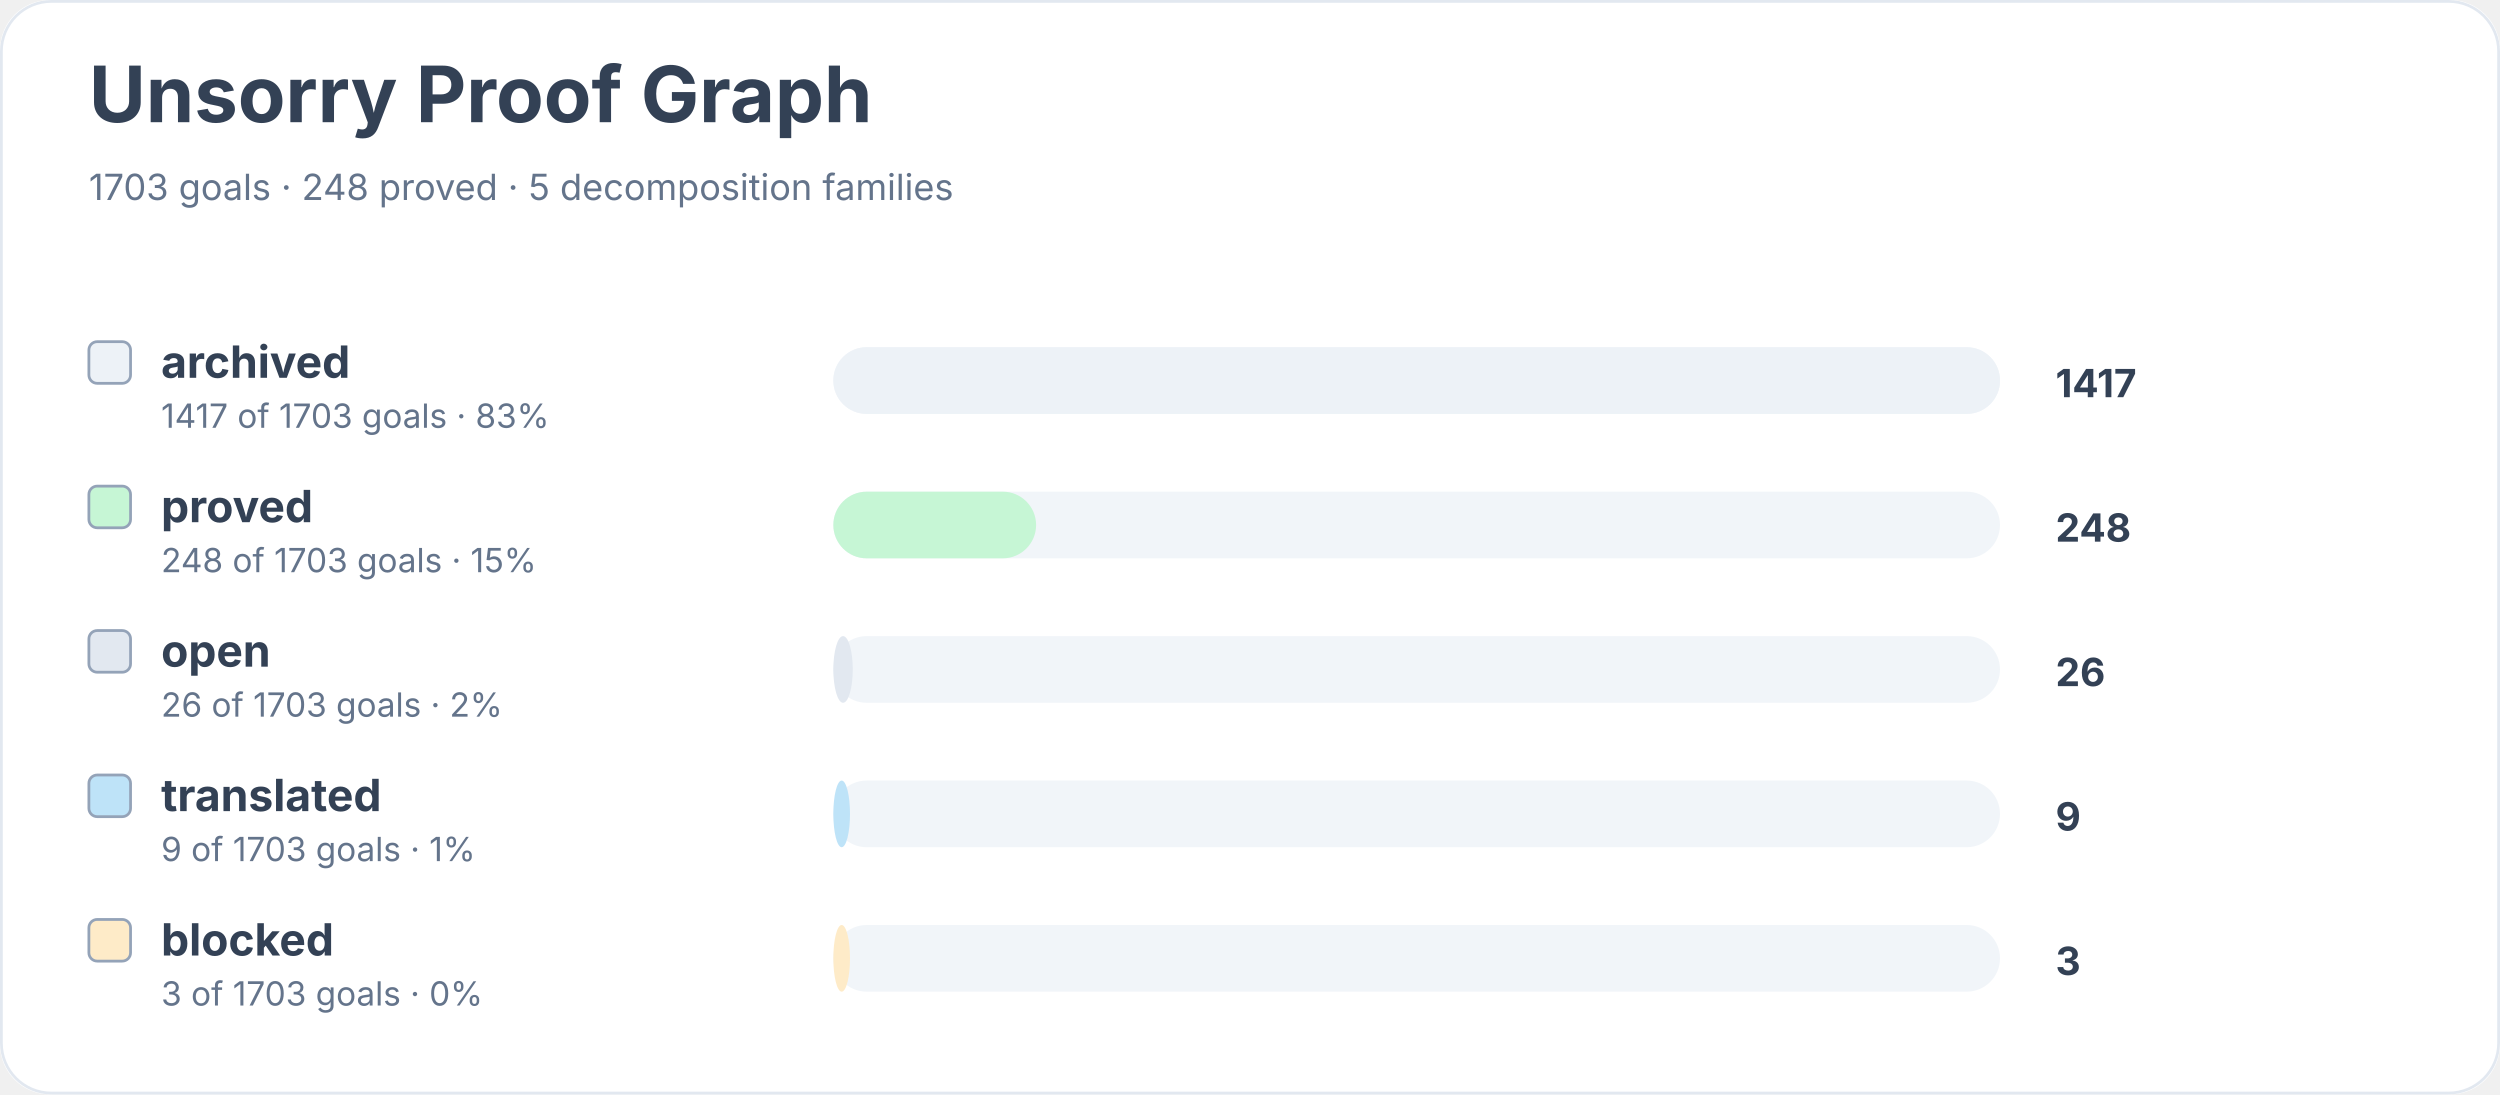
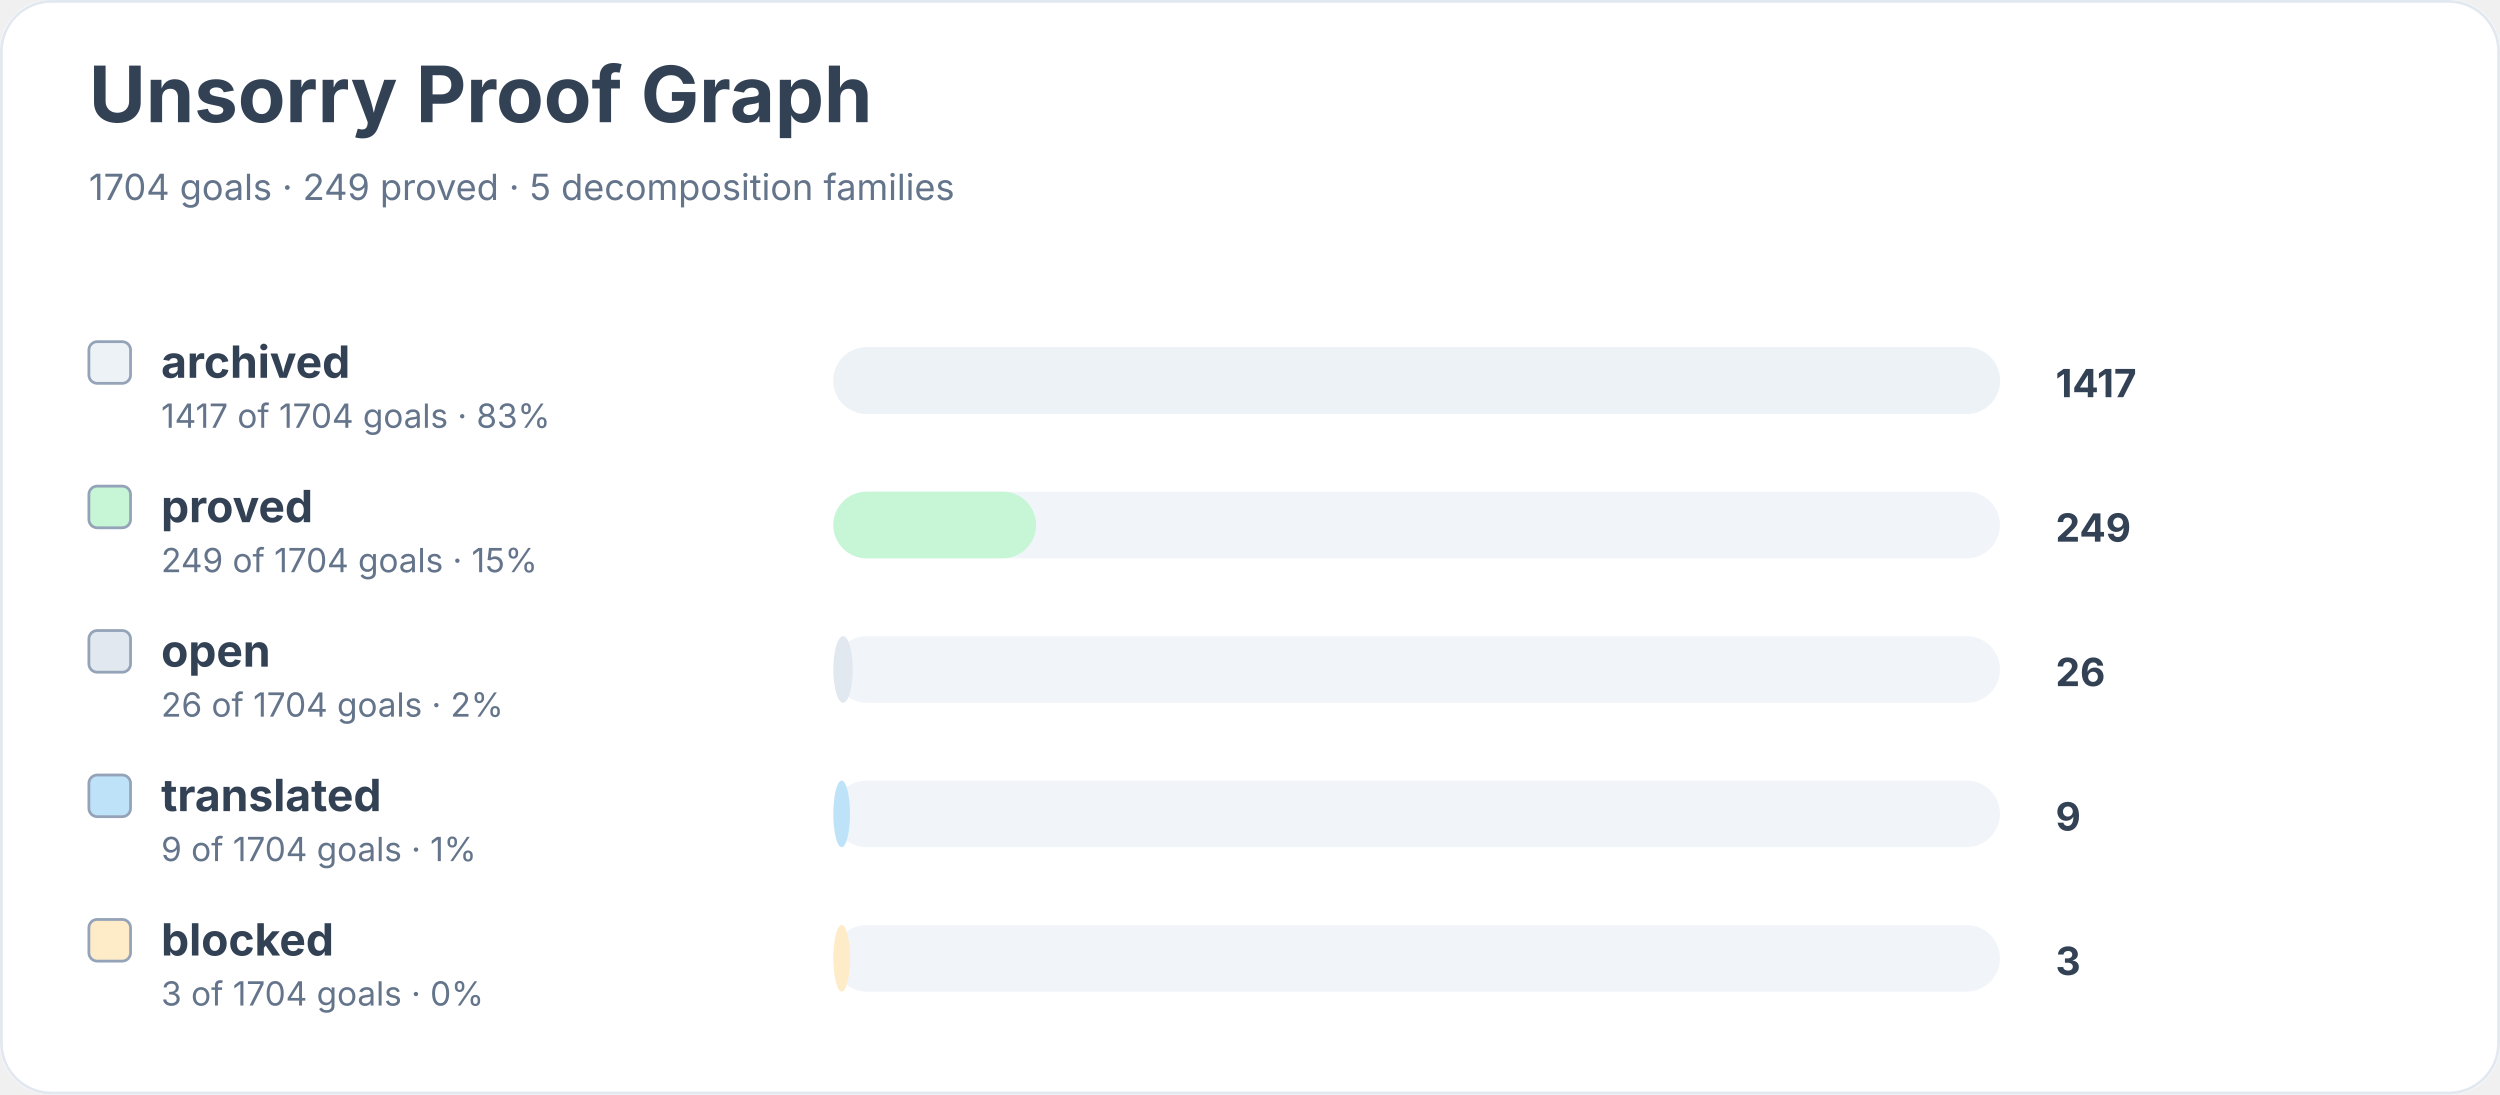
<svg xmlns="http://www.w3.org/2000/svg" width="900" height="394" viewBox="0 0 900 394" role="img" aria-labelledby="title desc">
  <rect width="900" height="100%" rx="18" fill="#ffffff" />
  <rect x="0.5" y="0.5" width="899" height="393" rx="18" fill="none" stroke="#e2e8f0" />
  <text x="32" y="44" font-family="Inter, system-ui, sans-serif" font-size="28" font-weight="700" fill="#334155">Unsorry Proof Graph</text>
-   <text x="32" y="72" font-family="Inter, system-ui, sans-serif" font-size="13" fill="#64748b">1703 goals · 248 proved · 5 decomposition families</text>
+   <text x="32" y="72" font-family="Inter, system-ui, sans-serif" font-size="13" fill="#64748b">1704 goals · 249 proved · 5 decomposition families</text>
  <rect x="32" y="123" width="15" height="15" rx="3" fill="#edf2f7" stroke="#94a3b8" />
  <text x="58" y="136" font-family="Inter, system-ui, sans-serif" font-size="16" font-weight="650" fill="#334155">archived</text>
-   <text x="58" y="154" font-family="Inter, system-ui, sans-serif" font-size="12" fill="#64748b">1417 of 1703 goals · 83%</text>
+   <text x="58" y="154" font-family="Inter, system-ui, sans-serif" font-size="12" fill="#64748b">1417 of 1704 goals · 83%</text>
  <rect x="300" y="125" width="420" height="24" rx="12" fill="#f1f5f9" />
  <rect x="300" y="125" width="420" height="24" rx="12" fill="#edf2f7" />
  <text x="740" y="143" font-family="Inter, system-ui, sans-serif" font-size="14" font-weight="700" fill="#334155">1417</text>
  <rect x="32" y="175" width="15" height="15" rx="3" fill="#c6f6d5" stroke="#94a3b8" />
  <text x="58" y="188" font-family="Inter, system-ui, sans-serif" font-size="16" font-weight="650" fill="#334155">proved</text>
-   <text x="58" y="206" font-family="Inter, system-ui, sans-serif" font-size="12" fill="#64748b">248 of 1703 goals · 15%</text>
+   <text x="58" y="206" font-family="Inter, system-ui, sans-serif" font-size="12" fill="#64748b">249 of 1704 goals · 15%</text>
  <rect x="300" y="177" width="420" height="24" rx="12" fill="#f1f5f9" />
  <rect x="300" y="177" width="73" height="24" rx="12" fill="#c6f6d5" />
-   <text x="740" y="195" font-family="Inter, system-ui, sans-serif" font-size="14" font-weight="700" fill="#334155">248</text>
+   <text x="740" y="195" font-family="Inter, system-ui, sans-serif" font-size="14" font-weight="700" fill="#334155">249</text>
  <rect x="32" y="227" width="15" height="15" rx="3" fill="#e2e8f0" stroke="#94a3b8" />
  <text x="58" y="240" font-family="Inter, system-ui, sans-serif" font-size="16" font-weight="650" fill="#334155">open</text>
-   <text x="58" y="258" font-family="Inter, system-ui, sans-serif" font-size="12" fill="#64748b">26 of 1703 goals · 2%</text>
+   <text x="58" y="258" font-family="Inter, system-ui, sans-serif" font-size="12" fill="#64748b">26 of 1704 goals · 2%</text>
  <rect x="300" y="229" width="420" height="24" rx="12" fill="#f1f5f9" />
  <rect x="300" y="229" width="7" height="24" rx="12" fill="#e2e8f0" />
  <text x="740" y="247" font-family="Inter, system-ui, sans-serif" font-size="14" font-weight="700" fill="#334155">26</text>
  <rect x="32" y="279" width="15" height="15" rx="3" fill="#bee3f8" stroke="#94a3b8" />
  <text x="58" y="292" font-family="Inter, system-ui, sans-serif" font-size="16" font-weight="650" fill="#334155">translated</text>
-   <text x="58" y="310" font-family="Inter, system-ui, sans-serif" font-size="12" fill="#64748b">9 of 1703 goals · 1%</text>
+   <text x="58" y="310" font-family="Inter, system-ui, sans-serif" font-size="12" fill="#64748b">9 of 1704 goals · 1%</text>
  <rect x="300" y="281" width="420" height="24" rx="12" fill="#f1f5f9" />
  <rect x="300" y="281" width="6" height="24" rx="12" fill="#bee3f8" />
  <text x="740" y="299" font-family="Inter, system-ui, sans-serif" font-size="14" font-weight="700" fill="#334155">9</text>
  <rect x="32" y="331" width="15" height="15" rx="3" fill="#feebc8" stroke="#94a3b8" />
  <text x="58" y="344" font-family="Inter, system-ui, sans-serif" font-size="16" font-weight="650" fill="#334155">blocked</text>
-   <text x="58" y="362" font-family="Inter, system-ui, sans-serif" font-size="12" fill="#64748b">3 of 1703 goals · 0%</text>
+   <text x="58" y="362" font-family="Inter, system-ui, sans-serif" font-size="12" fill="#64748b">3 of 1704 goals · 0%</text>
  <rect x="300" y="333" width="420" height="24" rx="12" fill="#f1f5f9" />
  <rect x="300" y="333" width="6" height="24" rx="12" fill="#feebc8" />
  <text x="740" y="351" font-family="Inter, system-ui, sans-serif" font-size="14" font-weight="700" fill="#334155">3</text>
</svg>
